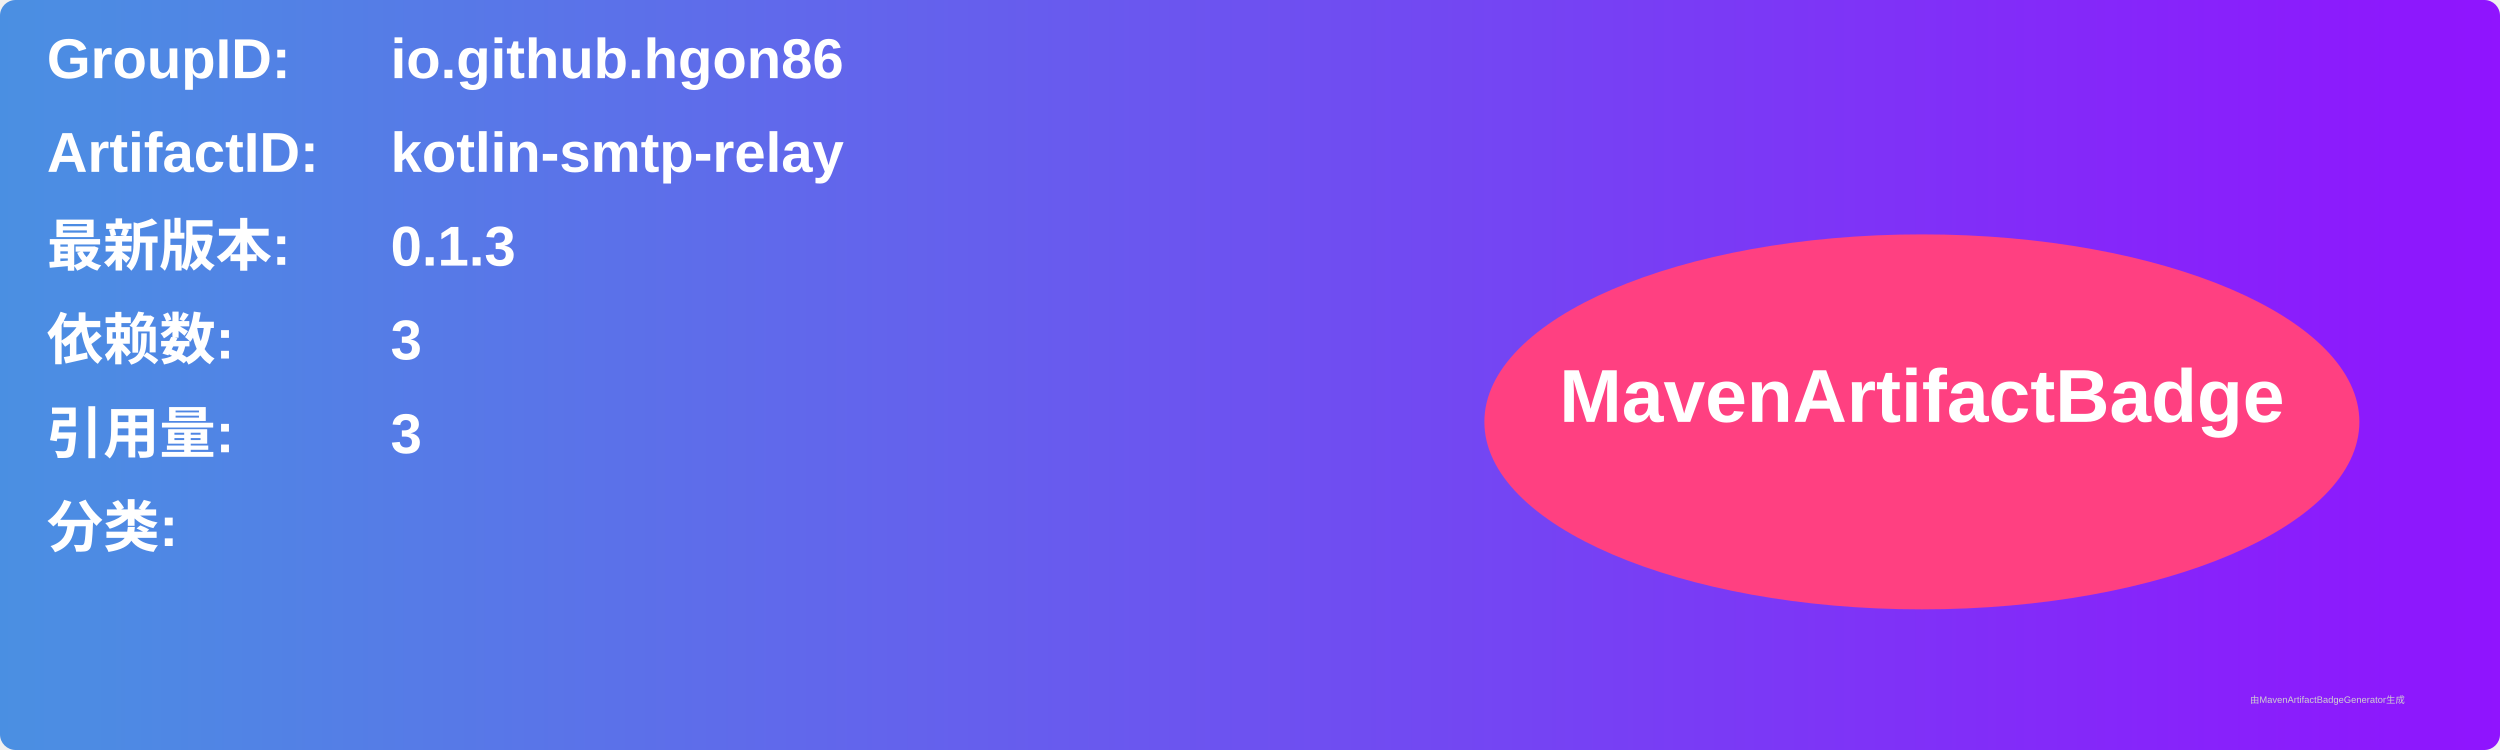
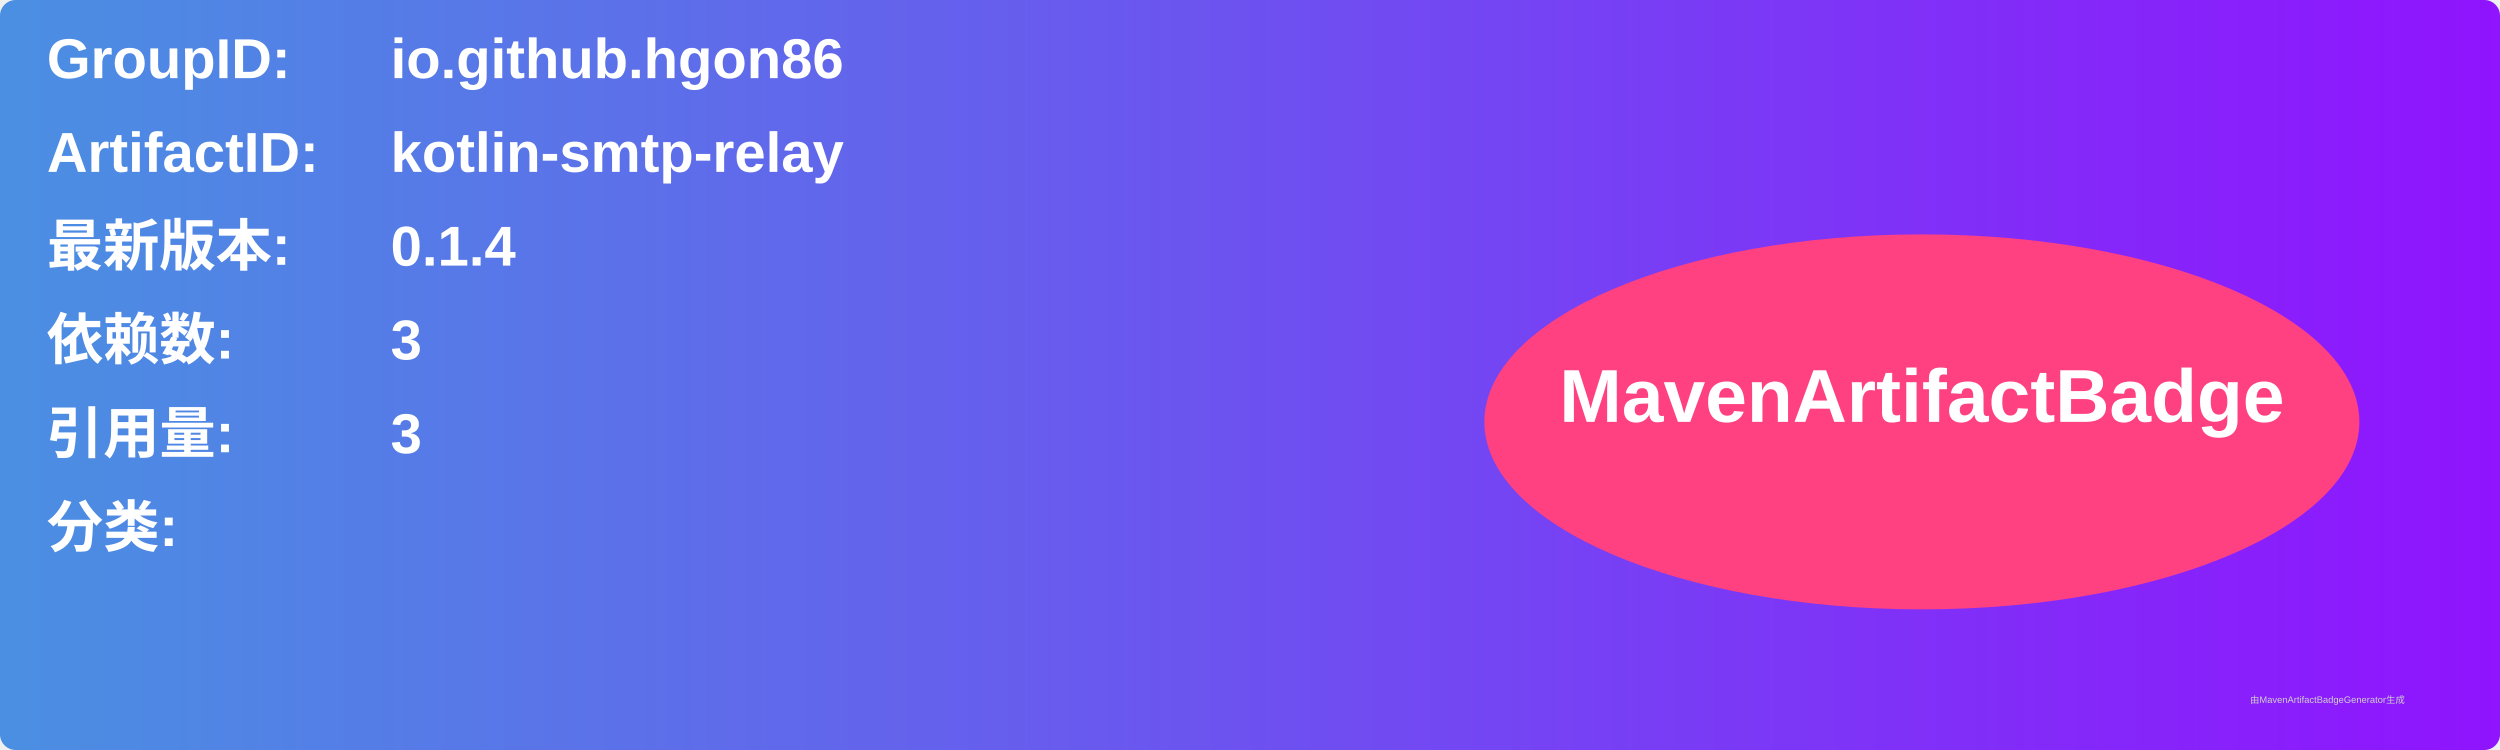
<svg xmlns="http://www.w3.org/2000/svg" width="800" height="240" viewBox="0 0 800 240">
  <linearGradient id="grad" x1="0%" y1="0%" x2="100%" y2="0%">
    <stop offset="0%" stop-color="#4a90e2" />
    <stop offset="100%" stop-color="#9013fe" />
  </linearGradient>
  <rect width="100%" height="100%" rx="5" ry="5" fill="url(#grad)" />
  <g transform="translate(15, 15)">
    <text x="0" y="10" font-family="Arial" font-size="18" fill="white" font-weight="bold" width="260">GroupID:</text>
    <text x="110" y="10" font-family="Arial" font-size="18" fill="white" font-weight="bold" width="460">io.github.hgon86</text>
    <text x="0" y="40" font-family="Arial" font-size="18" fill="white" font-weight="bold" width="260">ArtifactID:</text>
    <text x="110" y="40" font-family="Arial" font-size="18" fill="white" font-weight="bold" width="460">kotlin-smtp-relay</text>
    <text x="0" y="70" font-family="Arial" font-size="18" fill="white" font-weight="bold">最新版本:</text>
    <text x="110" y="70" font-family="Arial" font-size="18" fill="white" font-weight="bold">
-       <tspan font-weight="bold">0.1.3</tspan>
+       <tspan font-weight="bold">0.1.4</tspan>
    </text>
    <text x="0" y="100" font-family="Arial" font-size="18" fill="white" font-weight="bold">依赖数: </text>
    <text x="110" y="100" font-family="Arial" font-size="18" fill="white">
      <tspan font-weight="bold">3</tspan>
    </text>
    <text x="0" y="130" font-family="Arial" font-size="18" fill="white" font-weight="bold">引用量: </text>
    <text x="110" y="130" font-family="Arial" font-size="18" fill="white">
      <tspan font-weight="bold">3</tspan>
    </text>
    <text x="0" y="160" font-family="Arial" font-size="18" fill="white" font-weight="bold">分类:</text>
    <text x="10" y="190" font-family="Arial" font-size="10" fill="white">
      <tspan font-weight="bold" />
    </text>
    <ellipse cx="600" cy="120" rx="140" ry="60" fill="#ff4081" />
    <text x="600" y="120" text-anchor="middle" font-family="Arial" font-size="24" fill="white" font-weight="bold">MavenArtifactBadge</text>
  </g>
  <text x="720" y="225" font-family="Arial" font-size="3" fill="#d0d0d0">由MavenArtifactBadgeGenerator生成</text>
</svg>
